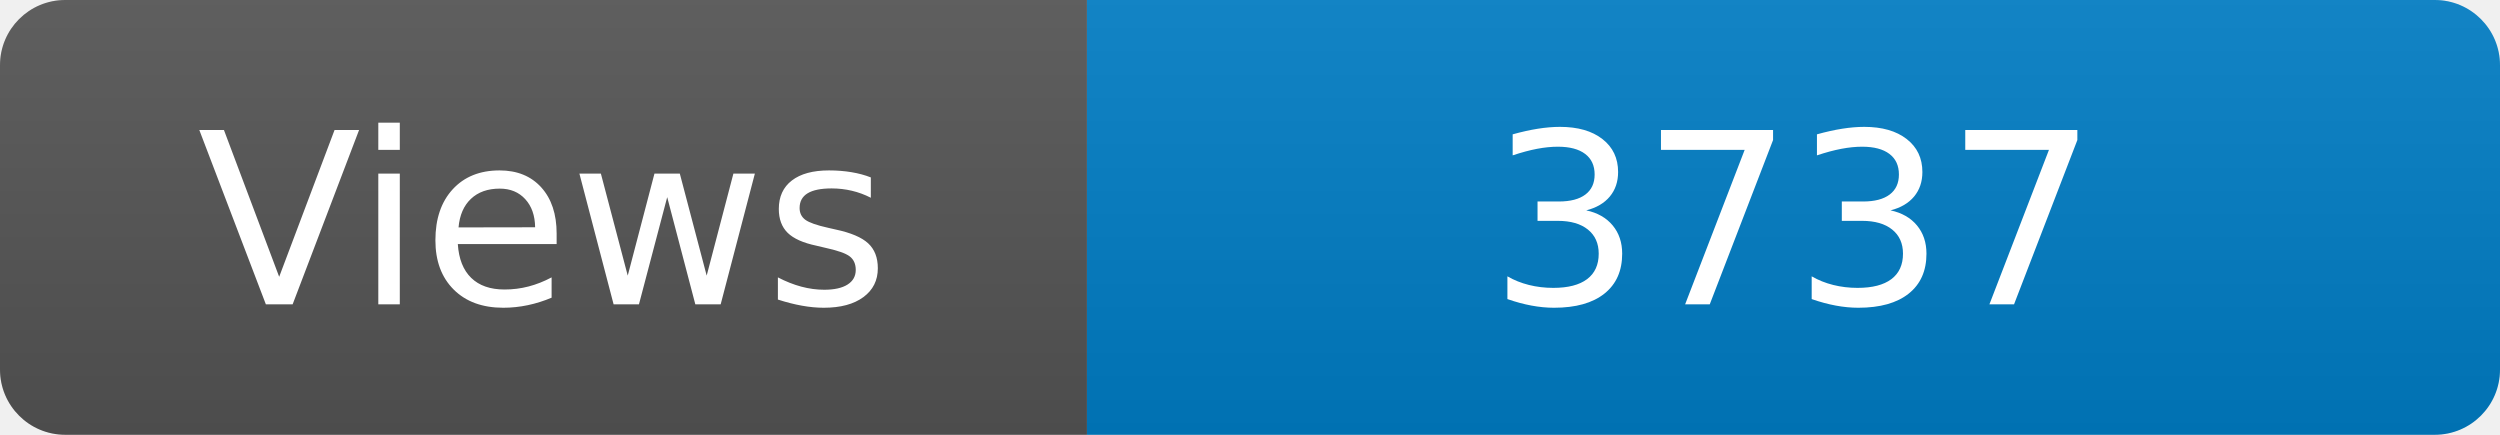
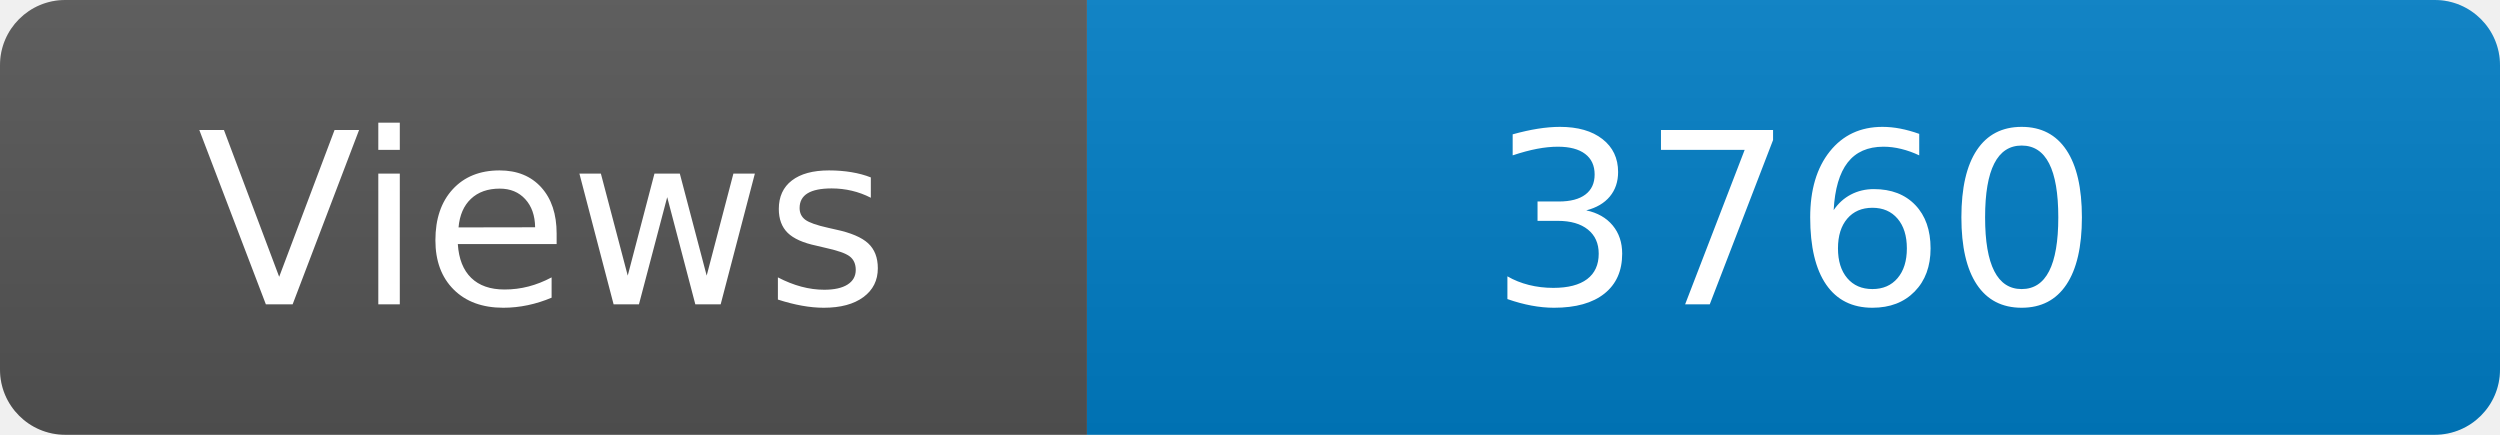
<svg xmlns="http://www.w3.org/2000/svg" width="115" height="20" role="img" aria-label="Maintained?: yes">
  <linearGradient id="s" x2="0" y2="100%">
    <stop offset="0" stop-color="#bbb" stop-opacity=".1" />
    <stop offset="1" stop-opacity=".1" />
  </linearGradient>
  <clipPath id="r">
    <rect width="115" height="20" rx="3" fill="#fff" />
  </clipPath>
  <g clip-path="url(#r)">
    <rect width="50" height="20" fill="#555" />
    <rect x="50" width="160" height="20" fill="#007ec6" />
    <rect width="115" height="20" fill="url(#s)" />
  </g>
  <g fill="#fff" text-anchor="middle" font-family="Verdana,Geneva,DejaVu Sans,sans-serif" font-size="110">
    <text x="250" y="140" transform="scale(.1)" fill="#fff">Views</text>
-     <text x="825" y="140" transform="scale(.1)" fill="#fff">3737</text>
+     <text x="825" y="140" transform="scale(.1)" fill="#fff">3760</text>
  </g>
</svg>
